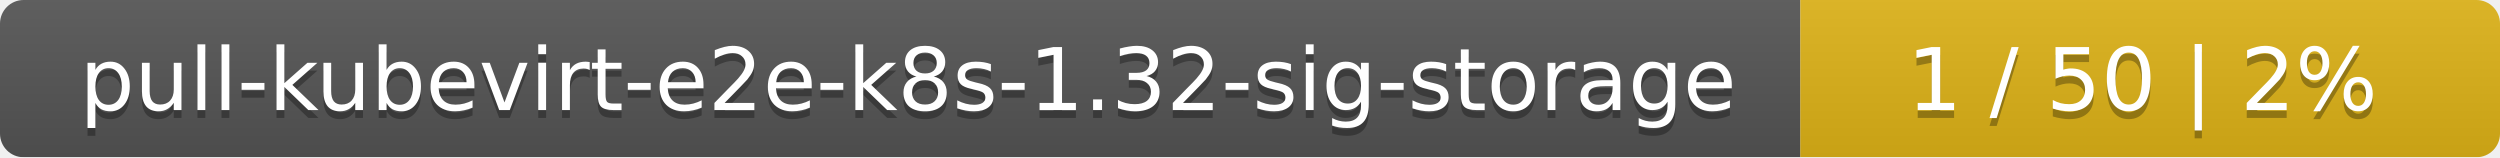
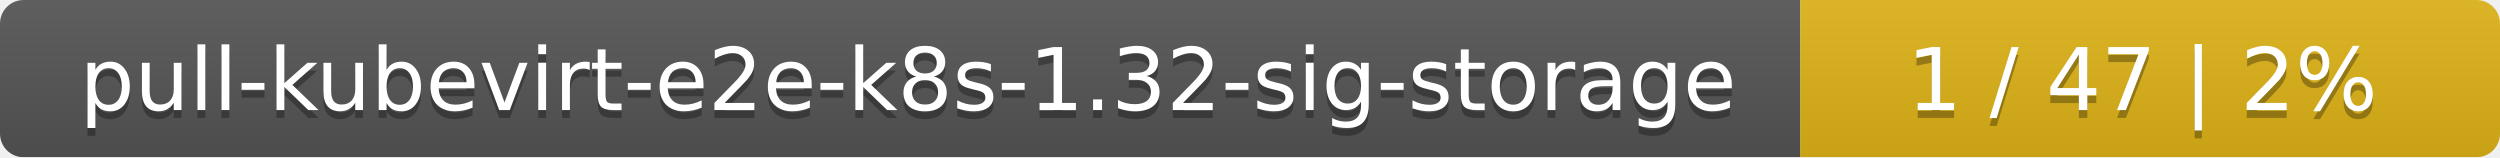
<svg xmlns="http://www.w3.org/2000/svg" width="318" height="20">
  <linearGradient id="smooth" x2="0" y2="100%">
    <stop offset="0" stop-color="#bbb" stop-opacity=".1" />
    <stop offset="1" stop-opacity=".1" />
  </linearGradient>
  <mask id="round">
    <rect width="318" height="20" rx="3" fill="#fff" />
  </mask>
  <g mask="url(#round)">
    <rect width="229" height="20" fill="#555" />
    <rect x="229" width="89" height="20" fill="#dfb317" />
    <rect width="318" height="20" fill="url(#smooth)" />
  </g>
  <g fill="#fff" text-anchor="middle" font-family="DejaVu Sans,Verdana,Geneva,sans-serif" font-size="11">
    <text x="115.5" y="15" fill="#010101" fill-opacity=".3">pull-kubevirt-e2e-k8s-1.32-sig-storage</text>
    <text x="115.5" y="14">pull-kubevirt-e2e-k8s-1.32-sig-storage</text>
-     <text x="272.5" y="15" fill="#010101" fill-opacity=".3">1 / 50    |    2%</text>
-     <text x="272.5" y="14">1 / 50    |    2%</text>
+     <text x="272.5" y="15" fill="#010101" fill-opacity=".3">1 / 47    |    2%</text>
+     <text x="272.5" y="14">1 / 47    |    2%</text>
  </g>
</svg>
